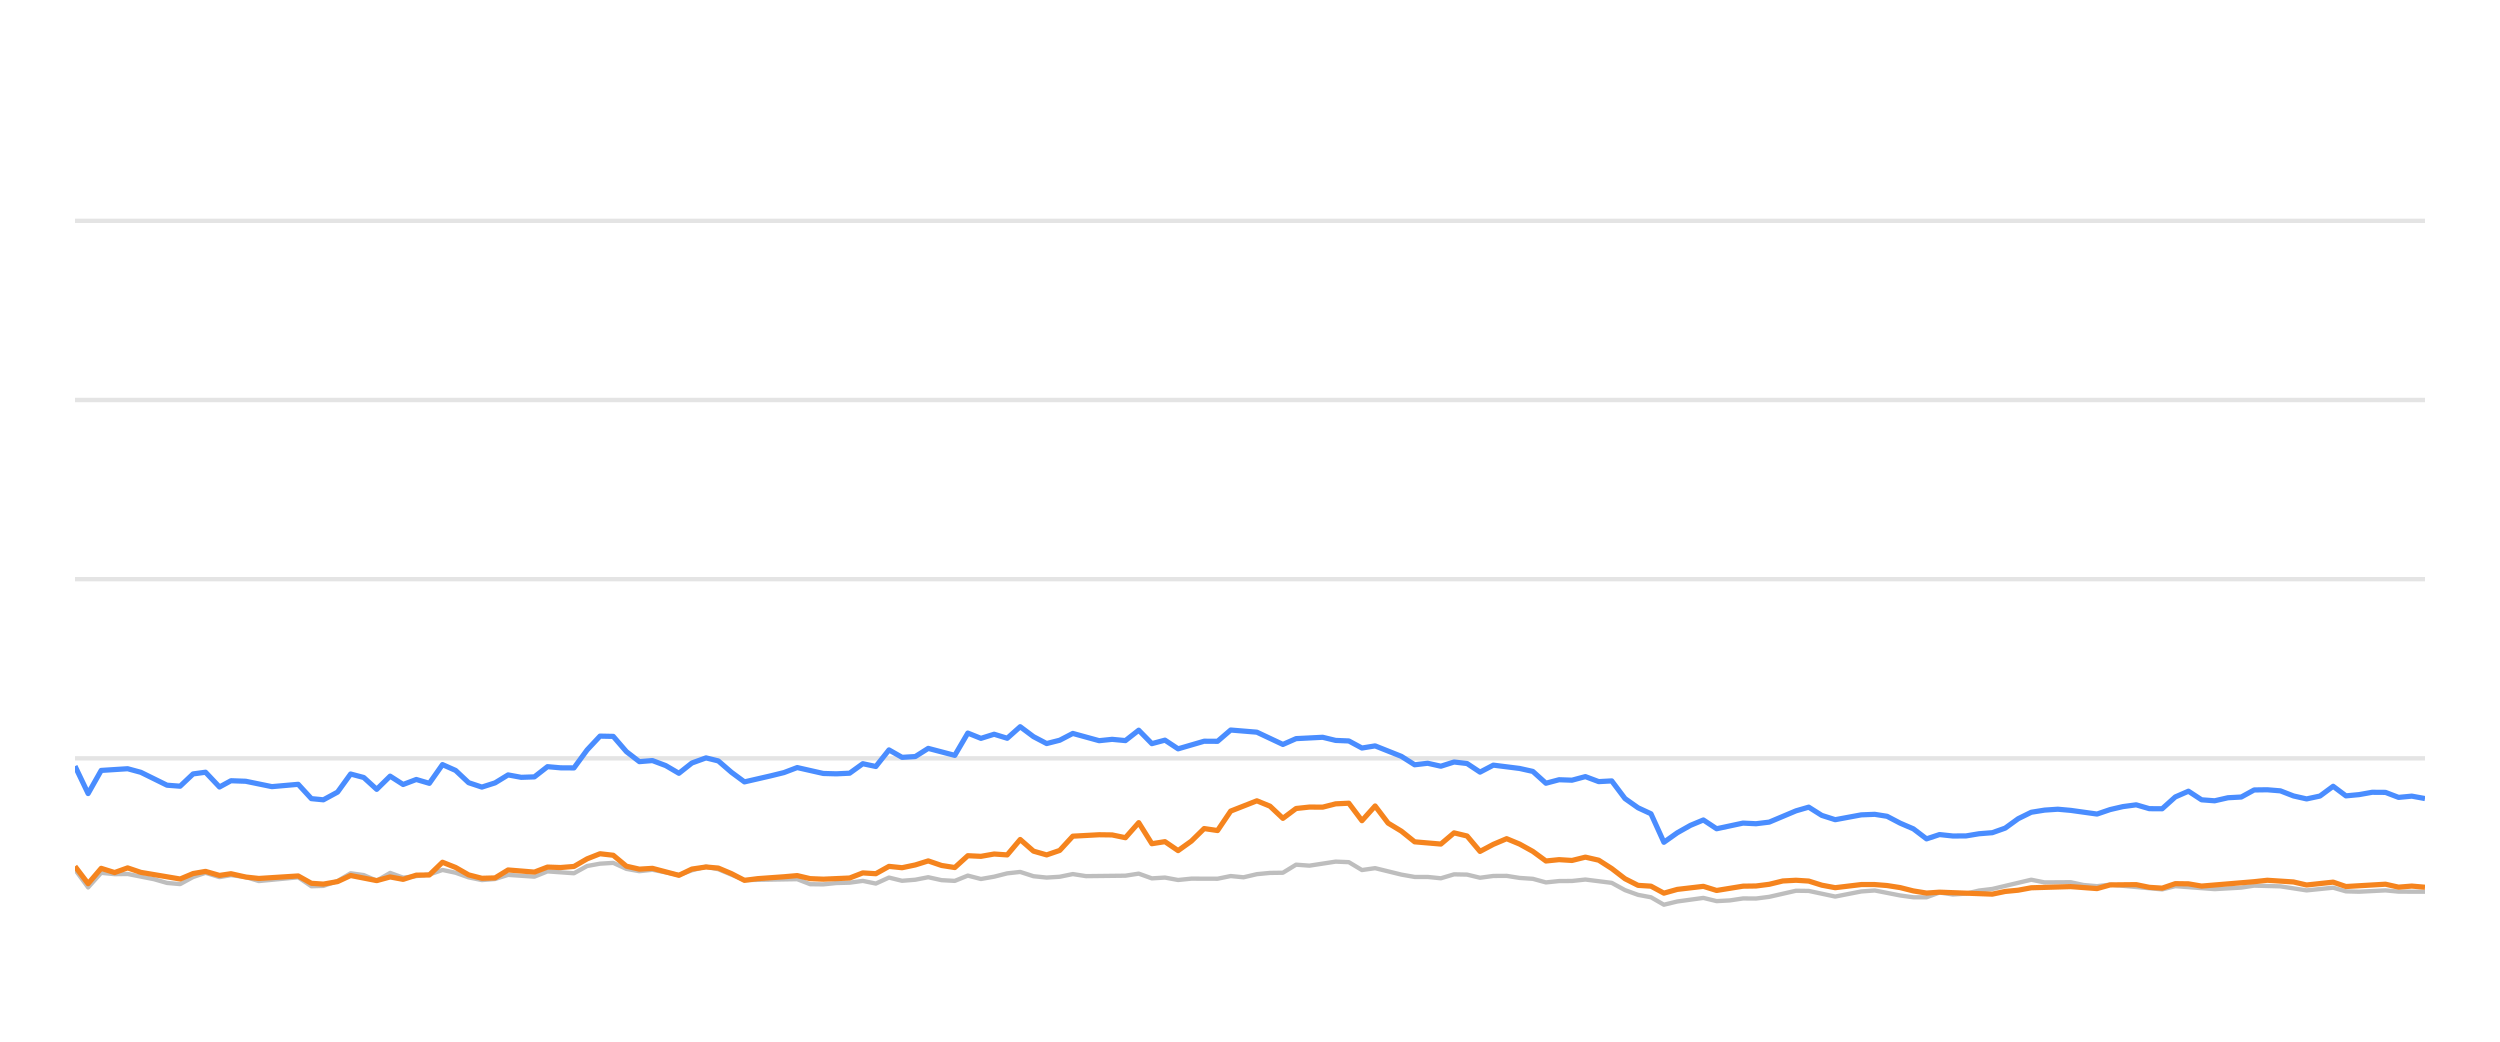
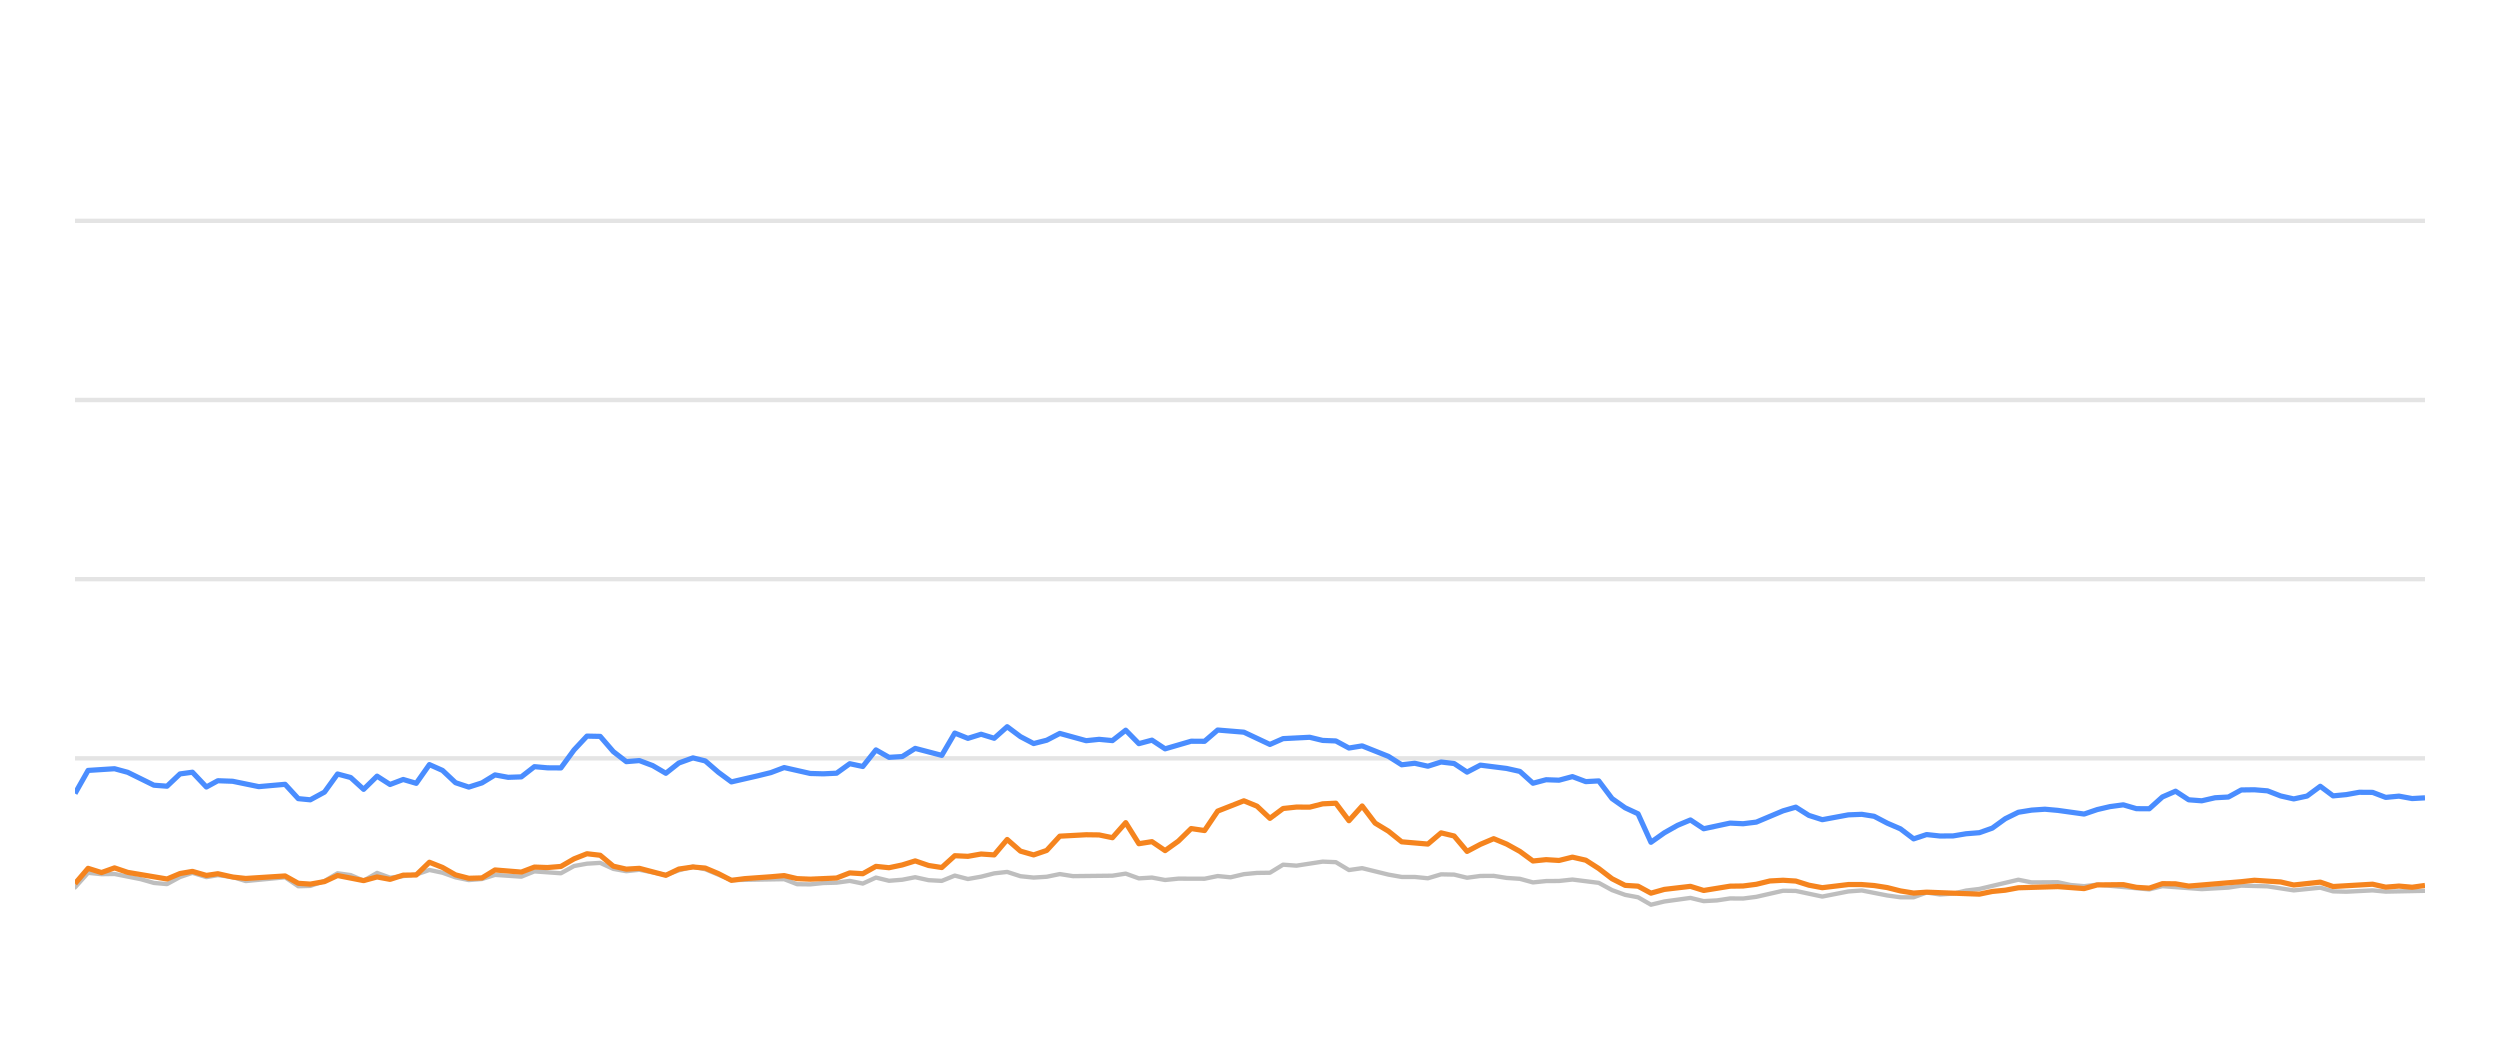
<svg xmlns="http://www.w3.org/2000/svg" width="288pt" height="120pt" viewBox="0 0 288 120" version="1.1">
  <defs>
    <style type="text/css">*{stroke-linejoin: round; stroke-linecap: butt}</style>
  </defs>
  <g id="figure_1">
    <g id="patch_1">
      <path d="M 0 120  L 288 120  L 288 0  L 0 0  L 0 120  z " style="fill: none; opacity: 0" />
    </g>
    <g id="axes_1">
      <g id="patch_2">
        <path d="M 8.64 108  L 279.36 108  L 279.36 4.8  L 8.64 4.8  L 8.64 108  z " style="fill: none" />
      </g>
      <g id="matplotlib.axis_1" />
      <g id="matplotlib.axis_2" />
      <g id="line2d_1">
-         <path d="M 8.64 87.36  L 279.36 87.36  " clip-path="url(#pc82ad5ecfd)" style="fill: none; stroke: #b2b2b2; stroke-opacity: 0.35; stroke-width: 0.5; stroke-linecap: square" />
+         <path d="M 8.64 87.36  L 279.36 87.36  " clip-path="url(#p3e34c779af)" style="fill: none; stroke: #b2b2b2; stroke-opacity: 0.35; stroke-width: 0.5; stroke-linecap: square" />
      </g>
      <g id="line2d_2">
-         <path d="M 8.64 66.72  L 279.36 66.72  " clip-path="url(#pc82ad5ecfd)" style="fill: none; stroke: #b2b2b2; stroke-opacity: 0.35; stroke-width: 0.5; stroke-linecap: square" />
+         <path d="M 8.64 66.72  L 279.36 66.72  " clip-path="url(#p3e34c779af)" style="fill: none; stroke: #b2b2b2; stroke-opacity: 0.35; stroke-width: 0.5; stroke-linecap: square" />
      </g>
      <g id="line2d_3">
-         <path d="M 8.64 46.08  L 279.36 46.08  " clip-path="url(#pc82ad5ecfd)" style="fill: none; stroke: #b2b2b2; stroke-opacity: 0.35; stroke-width: 0.5; stroke-linecap: square" />
+         <path d="M 8.64 46.08  L 279.36 46.08  " clip-path="url(#p3e34c779af)" style="fill: none; stroke: #b2b2b2; stroke-opacity: 0.35; stroke-width: 0.5; stroke-linecap: square" />
      </g>
      <g id="line2d_4">
-         <path d="M 8.64 25.44  L 279.36 25.44  " clip-path="url(#pc82ad5ecfd)" style="fill: none; stroke: #b2b2b2; stroke-opacity: 0.35; stroke-width: 0.5; stroke-linecap: square" />
+         <path d="M 8.64 25.44  L 279.36 25.44  " clip-path="url(#p3e34c779af)" style="fill: none; stroke: #b2b2b2; stroke-opacity: 0.35; stroke-width: 0.5; stroke-linecap: square" />
      </g>
      <g id="line2d_5">
-         <path d="M 8.64 100.167  L 10.151 102.231  L 11.657 100.549  L 13.203 100.704  L 14.703 100.683  L 17.733 101.282  L 19.239 101.715  L 20.751 101.849  L 22.245 101.034  L 23.677 100.549  L 25.286 101.044  L 26.608 100.817  L 28.307 101.034  L 29.818 101.498  L 34.353 101.065  L 35.87 102.097  L 37.254 102.056  L 38.888 101.498  L 40.393 100.601  L 41.903 100.807  L 43.397 101.457  L 44.943 100.559  L 46.44 101.106  L 49.459 100.745  L 50.974 100.219  L 52.485 100.539  L 53.986 101.075  L 55.512 101.385  L 57.029 101.261  L 58.531 100.786  L 61.561 100.993  L 63.07 100.384  L 66.121 100.601  L 67.637 99.765  L 69.123 99.496  L 70.646 99.403  L 72.159 100.095  L 73.656 100.363  L 75.159 100.198  L 78.209 100.797  L 79.707 100.26  L 81.332 99.837  L 82.75 100.136  L 85.761 101.385  L 91.838 101.282  L 93.33 101.86  L 94.844 101.88  L 96.343 101.725  L 97.878 101.684  L 99.394 101.478  L 100.896 101.787  L 102.41 101.096  L 103.917 101.467  L 105.443 101.344  L 106.932 101.055  L 108.471 101.395  L 109.991 101.478  L 111.493 100.869  L 113.004 101.261  L 114.523 100.993  L 116.032 100.611  L 117.527 100.446  L 119.059 100.941  L 120.575 101.096  L 122.08 101.003  L 123.588 100.693  L 125.106 100.931  L 129.651 100.879  L 131.18 100.642  L 132.695 101.189  L 134.203 101.096  L 135.717 101.375  L 137.246 101.22  L 140.262 101.23  L 141.774 100.92  L 143.252 101.065  L 144.791 100.704  L 146.303 100.559  L 147.79 100.539  L 149.308 99.61  L 150.85 99.723  L 153.865 99.259  L 155.384 99.321  L 156.895 100.229  L 158.414 100.012  L 161.442 100.755  L 162.968 101.024  L 164.47 101.024  L 165.987 101.178  L 167.508 100.724  L 169.008 100.755  L 170.499 101.117  L 172.035 100.91  L 173.567 100.9  L 175.056 101.137  L 176.584 101.24  L 178.091 101.653  L 179.604 101.498  L 181.095 101.488  L 182.637 101.323  L 185.669 101.705  L 187.198 102.541  L 188.705 103.088  L 190.192 103.366  L 191.681 104.223  L 193.225 103.851  L 196.227 103.439  L 197.755 103.81  L 199.276 103.728  L 200.794 103.5  L 202.295 103.511  L 203.818 103.315  L 206.901 102.613  L 208.365 102.634  L 211.417 103.284  L 214.412 102.696  L 215.968 102.582  L 218.907 103.16  L 220.419 103.366  L 221.939 103.366  L 223.432 102.819  L 224.973 103.046  L 226.496 102.943  L 227.979 102.592  L 229.513 102.407  L 234 101.344  L 235.534 101.653  L 238.55 101.633  L 240.021 101.952  L 241.579 102.087  L 243.087 101.911  L 249.082 102.458  L 250.594 102.087  L 255.127 102.427  L 258.194 102.252  L 259.679 102.025  L 262.701 102.107  L 265.721 102.572  L 268.779 102.262  L 270.254 102.685  L 271.77 102.726  L 274.805 102.572  L 276.316 102.716  L 279.36 102.726  L 279.36 102.726  " clip-path="url(#pc82ad5ecfd)" style="fill: none; stroke: #bebebe; stroke-width: 0.5; stroke-linecap: round" />
+         <path d="M 8.64 102.231  L 10.146 100.549  L 11.692 100.704  L 13.192 100.683  L 16.222 101.282  L 17.729 101.715  L 19.241 101.849  L 20.735 101.034  L 22.167 100.549  L 23.776 101.044  L 25.098 100.817  L 26.798 101.034  L 28.309 101.498  L 32.844 101.065  L 34.361 102.097  L 35.746 102.056  L 37.38 101.498  L 38.886 100.601  L 40.395 100.807  L 41.889 101.457  L 43.436 100.559  L 44.932 101.106  L 47.952 100.745  L 49.467 100.219  L 50.979 100.539  L 52.479 101.075  L 54.006 101.385  L 55.523 101.261  L 57.026 100.786  L 60.055 100.993  L 61.565 100.384  L 64.616 100.601  L 66.132 99.765  L 67.618 99.496  L 69.142 99.403  L 70.654 100.095  L 72.152 100.363  L 73.655 100.198  L 76.706 100.797  L 78.204 100.26  L 79.829 99.837  L 81.247 100.136  L 84.259 101.385  L 90.336 101.282  L 91.828 101.86  L 93.342 101.88  L 94.841 101.725  L 96.376 101.684  L 97.892 101.478  L 99.395 101.787  L 100.909 101.096  L 102.416 101.467  L 103.942 101.344  L 105.432 101.055  L 106.971 101.395  L 108.491 101.478  L 109.993 100.869  L 111.504 101.261  L 113.023 100.993  L 114.532 100.611  L 116.028 100.446  L 117.56 100.941  L 119.076 101.096  L 120.581 101.003  L 122.089 100.693  L 123.607 100.931  L 128.153 100.879  L 129.682 100.642  L 131.197 101.189  L 132.705 101.096  L 134.22 101.375  L 135.749 101.22  L 138.765 101.23  L 140.277 100.92  L 141.756 101.065  L 143.295 100.704  L 144.807 100.559  L 146.294 100.539  L 147.812 99.61  L 149.355 99.723  L 152.37 99.259  L 153.889 99.321  L 155.4 100.229  L 156.92 100.012  L 159.947 100.755  L 161.474 101.024  L 162.976 101.024  L 164.493 101.178  L 166.014 100.724  L 167.515 100.755  L 169.006 101.117  L 170.542 100.91  L 172.074 100.9  L 173.564 101.137  L 175.091 101.24  L 176.599 101.653  L 178.112 101.498  L 179.602 101.488  L 181.145 101.323  L 184.177 101.705  L 185.707 102.541  L 187.214 103.088  L 188.701 103.366  L 190.19 104.223  L 191.735 103.851  L 194.737 103.439  L 196.265 103.81  L 197.786 103.728  L 199.304 103.5  L 200.805 103.511  L 202.328 103.315  L 205.411 102.613  L 206.876 102.634  L 209.928 103.284  L 212.924 102.696  L 214.48 102.582  L 217.42 103.16  L 218.931 103.366  L 220.451 103.366  L 221.945 102.819  L 223.486 103.046  L 225.009 102.943  L 226.492 102.592  L 228.026 102.407  L 232.514 101.344  L 234.048 101.653  L 237.064 101.633  L 238.535 101.952  L 240.093 102.087  L 241.602 101.911  L 247.597 102.458  L 249.11 102.087  L 253.643 102.427  L 256.711 102.252  L 258.195 102.025  L 261.218 102.107  L 264.238 102.572  L 267.296 102.262  L 268.772 102.685  L 270.288 102.726  L 273.323 102.572  L 274.835 102.716  L 279.36 102.623  L 279.36 102.623  " clip-path="url(#p3e34c779af)" style="fill: none; stroke: #bebebe; stroke-width: 0.5; stroke-linecap: round" />
      </g>
      <g id="line2d_6">
-         <path d="M 8.64 88.258  L 10.151 91.416  L 11.657 88.753  L 14.703 88.557  L 16.224 88.97  L 19.239 90.456  L 20.751 90.57  L 22.245 89.156  L 23.677 88.96  L 25.286 90.662  L 26.608 89.94  L 28.307 90.002  L 31.321 90.621  L 34.353 90.353  L 35.87 92.004  L 37.254 92.138  L 38.888 91.251  L 40.393 89.166  L 41.903 89.568  L 43.397 90.931  L 44.943 89.414  L 46.44 90.373  L 47.955 89.796  L 49.459 90.239  L 50.974 88.082  L 52.485 88.753  L 53.986 90.167  L 55.512 90.673  L 57.029 90.188  L 58.531 89.269  L 60.043 89.548  L 61.561 89.496  L 63.07 88.32  L 64.58 88.454  L 66.121 88.464  L 67.637 86.39  L 69.123 84.801  L 70.646 84.832  L 72.159 86.586  L 73.656 87.742  L 75.159 87.618  L 76.694 88.196  L 78.209 89.083  L 79.707 87.897  L 81.332 87.308  L 82.75 87.659  L 84.264 88.97  L 85.761 90.074  L 88.81 89.372  L 90.313 89.001  L 91.838 88.423  L 94.844 89.104  L 96.343 89.145  L 97.878 89.073  L 99.394 87.979  L 100.896 88.299  L 102.41 86.39  L 103.917 87.246  L 105.443 87.154  L 106.932 86.214  L 109.991 87.019  L 111.493 84.45  L 113.004 85.059  L 114.523 84.584  L 116.032 85.048  L 117.527 83.717  L 119.059 84.863  L 120.575 85.657  L 122.08 85.275  L 123.588 84.491  L 126.622 85.327  L 128.116 85.172  L 129.651 85.317  L 131.18 84.12  L 132.695 85.668  L 134.203 85.265  L 135.717 86.266  L 138.719 85.389  L 140.262 85.399  L 141.774 84.099  L 144.791 84.347  L 147.79 85.76  L 149.308 85.09  L 152.374 84.935  L 153.865 85.296  L 155.384 85.358  L 156.895 86.173  L 158.414 85.926  L 161.442 87.133  L 162.968 88.103  L 164.47 87.928  L 165.987 88.268  L 167.508 87.783  L 169.008 87.959  L 170.499 88.949  L 172.035 88.144  L 175.056 88.526  L 176.584 88.867  L 178.091 90.229  L 179.604 89.826  L 181.095 89.878  L 182.637 89.465  L 184.172 90.043  L 185.669 89.961  L 187.198 91.994  L 188.705 93.057  L 190.192 93.748  L 191.681 97.03  L 193.225 95.936  L 194.744 95.079  L 196.227 94.46  L 197.755 95.472  L 200.794 94.821  L 202.295 94.894  L 203.818 94.708  L 206.901 93.408  L 208.365 92.984  L 209.869 93.934  L 211.417 94.429  L 214.412 93.872  L 215.968 93.81  L 217.39 94.037  L 218.907 94.832  L 220.419 95.482  L 221.939 96.638  L 223.432 96.142  L 224.973 96.307  L 226.496 96.297  L 227.979 96.049  L 229.513 95.926  L 230.999 95.399  L 232.494 94.316  L 234 93.573  L 235.534 93.325  L 237.061 93.222  L 238.55 93.356  L 241.579 93.779  L 243.087 93.263  L 244.555 92.922  L 246.089 92.716  L 247.605 93.16  L 249.082 93.17  L 250.594 91.808  L 252.11 91.147  L 253.622 92.138  L 255.127 92.252  L 256.662 91.901  L 258.194 91.818  L 259.679 91.003  L 261.192 90.982  L 262.701 91.106  L 264.213 91.694  L 265.721 92.035  L 267.258 91.705  L 268.779 90.58  L 270.254 91.684  L 271.77 91.54  L 273.272 91.271  L 274.805 91.282  L 276.316 91.86  L 277.841 91.715  L 279.36 91.994  L 279.36 91.994  " clip-path="url(#pc82ad5ecfd)" style="fill: none; stroke: #4a8dff; stroke-width: 0.6" />
+         <path d="M 8.64 91.416  L 10.146 88.753  L 13.192 88.557  L 14.713 88.97  L 17.729 90.456  L 19.241 90.57  L 20.735 89.156  L 22.167 88.96  L 23.776 90.662  L 25.098 89.94  L 26.798 90.002  L 29.812 90.621  L 32.844 90.353  L 34.361 92.004  L 35.746 92.138  L 37.38 91.251  L 38.886 89.166  L 40.395 89.568  L 41.889 90.931  L 43.436 89.414  L 44.932 90.373  L 46.448 89.796  L 47.952 90.239  L 49.467 88.082  L 50.979 88.753  L 52.479 90.167  L 54.006 90.673  L 55.523 90.188  L 57.026 89.269  L 58.537 89.548  L 60.055 89.496  L 61.565 88.32  L 63.075 88.454  L 64.616 88.464  L 66.132 86.39  L 67.618 84.801  L 69.142 84.832  L 70.654 86.586  L 72.152 87.742  L 73.655 87.618  L 75.19 88.196  L 76.706 89.083  L 78.204 87.897  L 79.829 87.308  L 81.247 87.659  L 82.761 88.97  L 84.259 90.074  L 87.308 89.372  L 88.811 89.001  L 90.336 88.423  L 93.342 89.104  L 94.841 89.145  L 96.376 89.073  L 97.892 87.979  L 99.395 88.299  L 100.909 86.39  L 102.416 87.246  L 103.942 87.154  L 105.432 86.214  L 108.491 87.019  L 109.993 84.45  L 111.504 85.059  L 113.023 84.584  L 114.532 85.048  L 116.028 83.717  L 117.56 84.863  L 119.076 85.657  L 120.581 85.275  L 122.089 84.491  L 125.124 85.327  L 126.618 85.172  L 128.153 85.317  L 129.682 84.12  L 131.197 85.668  L 132.705 85.265  L 134.22 86.266  L 137.222 85.389  L 138.765 85.399  L 140.277 84.099  L 143.295 84.347  L 146.294 85.76  L 147.812 85.09  L 150.879 84.935  L 152.37 85.296  L 153.889 85.358  L 155.4 86.173  L 156.92 85.926  L 159.947 87.133  L 161.474 88.103  L 162.976 87.928  L 164.493 88.268  L 166.014 87.783  L 167.515 87.959  L 169.006 88.949  L 170.542 88.144  L 173.564 88.526  L 175.091 88.867  L 176.599 90.229  L 178.112 89.826  L 179.602 89.878  L 181.145 89.465  L 182.68 90.043  L 184.177 89.961  L 185.707 91.994  L 187.214 93.057  L 188.701 93.748  L 190.19 97.03  L 191.735 95.936  L 193.253 95.079  L 194.737 94.46  L 196.265 95.472  L 199.304 94.821  L 200.805 94.894  L 202.328 94.708  L 205.411 93.408  L 206.876 92.984  L 208.38 93.934  L 209.928 94.429  L 212.924 93.872  L 214.48 93.81  L 215.902 94.037  L 217.42 94.832  L 218.931 95.482  L 220.451 96.638  L 221.945 96.142  L 223.486 96.307  L 225.009 96.297  L 226.492 96.049  L 228.026 95.926  L 229.512 95.399  L 231.008 94.316  L 232.514 93.573  L 234.048 93.325  L 235.575 93.222  L 237.064 93.356  L 240.093 93.779  L 241.602 93.263  L 243.07 92.922  L 244.605 92.716  L 246.12 93.16  L 247.597 93.17  L 249.11 91.808  L 250.626 91.147  L 252.138 92.138  L 253.643 92.252  L 255.178 91.901  L 256.711 91.818  L 258.195 91.003  L 259.709 90.982  L 261.218 91.106  L 262.73 91.694  L 264.238 92.035  L 265.775 91.705  L 267.296 90.58  L 268.772 91.684  L 270.288 91.54  L 271.79 91.271  L 273.323 91.282  L 274.835 91.86  L 276.36 91.715  L 277.879 91.994  L 279.36 91.911  L 279.36 91.911  " clip-path="url(#p3e34c779af)" style="fill: none; stroke: #4a8dff; stroke-width: 0.6" />
      </g>
      <g id="line2d_7">
-         <path d="M 8.64 99.806  L 10.151 101.798  L 11.657 100.033  L 13.203 100.518  L 14.703 99.981  L 16.224 100.497  L 20.751 101.261  L 22.245 100.632  L 23.677 100.384  L 25.286 100.848  L 26.608 100.652  L 28.307 101.034  L 29.818 101.199  L 34.353 100.91  L 35.87 101.756  L 37.254 101.849  L 38.888 101.56  L 40.393 100.859  L 43.397 101.447  L 44.943 101.024  L 46.44 101.302  L 47.955 100.817  L 49.459 100.797  L 50.974 99.331  L 52.485 99.93  L 53.986 100.786  L 55.512 101.178  L 57.029 101.137  L 58.531 100.219  L 61.561 100.466  L 63.07 99.888  L 64.58 99.94  L 66.121 99.816  L 67.637 98.939  L 69.123 98.351  L 70.646 98.526  L 72.159 99.785  L 73.656 100.126  L 75.159 100.033  L 78.209 100.838  L 79.707 100.116  L 81.332 99.878  L 82.75 100.002  L 84.264 100.642  L 85.761 101.416  L 87.294 101.22  L 90.313 101.003  L 91.838 100.869  L 93.33 101.22  L 94.844 101.282  L 97.878 101.148  L 99.394 100.559  L 100.896 100.652  L 102.41 99.806  L 103.917 99.961  L 105.443 99.641  L 106.932 99.176  L 108.471 99.703  L 109.991 99.94  L 111.493 98.578  L 113.004 98.65  L 114.523 98.382  L 116.032 98.485  L 117.527 96.71  L 119.059 98.052  L 120.575 98.485  L 122.08 97.969  L 123.588 96.328  L 126.622 96.163  L 128.116 96.184  L 129.651 96.504  L 131.18 94.77  L 132.695 97.195  L 134.203 96.958  L 135.717 97.99  L 137.246 96.896  L 138.719 95.451  L 140.262 95.678  L 141.774 93.438  L 144.791 92.252  L 146.303 92.871  L 147.79 94.274  L 149.308 93.139  L 150.85 92.974  L 152.374 92.984  L 153.865 92.603  L 155.384 92.53  L 156.895 94.543  L 158.414 92.85  L 159.907 94.821  L 161.442 95.75  L 162.968 96.978  L 165.987 97.236  L 167.508 95.946  L 169.008 96.307  L 170.499 98.082  L 172.035 97.267  L 173.567 96.617  L 175.056 97.236  L 176.584 98.082  L 178.091 99.187  L 179.604 99.032  L 181.095 99.125  L 182.637 98.743  L 184.172 99.094  L 185.669 100.054  L 187.198 101.23  L 188.705 101.994  L 190.192 102.087  L 191.681 102.892  L 193.225 102.458  L 196.227 102.107  L 197.755 102.582  L 200.794 102.087  L 202.295 102.066  L 203.818 101.87  L 205.38 101.488  L 206.901 101.406  L 208.365 101.498  L 209.869 101.973  L 211.417 102.262  L 214.412 101.901  L 215.968 101.901  L 217.39 102.014  L 218.907 102.252  L 220.419 102.634  L 221.939 102.881  L 223.432 102.778  L 229.513 103.005  L 230.999 102.696  L 232.494 102.551  L 234 102.272  L 238.55 102.138  L 241.579 102.365  L 243.087 101.942  L 246.089 101.911  L 247.605 102.221  L 249.082 102.314  L 250.594 101.798  L 252.11 101.818  L 253.622 102.076  L 259.679 101.571  L 261.192 101.406  L 264.213 101.602  L 265.721 101.952  L 268.779 101.622  L 270.254 102.128  L 274.805 101.86  L 276.316 102.2  L 277.841 102.076  L 279.36 102.21  L 279.36 102.21  " clip-path="url(#pc82ad5ecfd)" style="fill: none; stroke: #f5841e; stroke-width: 0.6" />
+         <path d="M 8.64 101.798  L 10.146 100.033  L 11.692 100.518  L 13.192 99.981  L 14.713 100.497  L 19.241 101.261  L 20.735 100.632  L 22.167 100.384  L 23.776 100.848  L 25.098 100.652  L 26.798 101.034  L 28.309 101.199  L 32.844 100.91  L 34.361 101.756  L 35.746 101.849  L 37.38 101.56  L 38.886 100.859  L 41.889 101.447  L 43.436 101.024  L 44.932 101.302  L 46.448 100.817  L 47.952 100.797  L 49.467 99.331  L 50.979 99.93  L 52.479 100.786  L 54.006 101.178  L 55.523 101.137  L 57.026 100.219  L 60.055 100.466  L 61.565 99.888  L 63.075 99.94  L 64.616 99.816  L 66.132 98.939  L 67.618 98.351  L 69.142 98.526  L 70.654 99.785  L 72.152 100.126  L 73.655 100.033  L 76.706 100.838  L 78.204 100.116  L 79.829 99.878  L 81.247 100.002  L 82.761 100.642  L 84.259 101.416  L 85.791 101.22  L 88.811 101.003  L 90.336 100.869  L 91.828 101.22  L 93.342 101.282  L 96.376 101.148  L 97.892 100.559  L 99.395 100.652  L 100.909 99.806  L 102.416 99.961  L 103.942 99.641  L 105.432 99.176  L 106.971 99.703  L 108.491 99.94  L 109.993 98.578  L 111.504 98.65  L 113.023 98.382  L 114.532 98.485  L 116.028 96.71  L 117.56 98.052  L 119.076 98.485  L 120.581 97.969  L 122.089 96.328  L 125.124 96.163  L 126.618 96.184  L 128.153 96.504  L 129.682 94.77  L 131.197 97.195  L 132.705 96.958  L 134.22 97.99  L 135.749 96.896  L 137.222 95.451  L 138.765 95.678  L 140.277 93.438  L 143.295 92.252  L 144.807 92.871  L 146.294 94.274  L 147.812 93.139  L 149.355 92.974  L 150.879 92.984  L 152.37 92.603  L 153.889 92.53  L 155.4 94.543  L 156.92 92.85  L 158.413 94.821  L 159.947 95.75  L 161.474 96.978  L 164.493 97.236  L 166.014 95.946  L 167.515 96.307  L 169.006 98.082  L 170.542 97.267  L 172.074 96.617  L 173.564 97.236  L 175.091 98.082  L 176.599 99.187  L 178.112 99.032  L 179.602 99.125  L 181.145 98.743  L 182.68 99.094  L 184.177 100.054  L 185.707 101.23  L 187.214 101.994  L 188.701 102.087  L 190.19 102.892  L 191.735 102.458  L 194.737 102.107  L 196.265 102.582  L 199.304 102.087  L 200.805 102.066  L 202.328 101.87  L 203.891 101.488  L 205.411 101.406  L 206.876 101.498  L 208.38 101.973  L 209.928 102.262  L 212.924 101.901  L 214.48 101.901  L 215.902 102.014  L 217.42 102.252  L 218.931 102.634  L 220.451 102.881  L 221.945 102.778  L 228.026 103.005  L 229.512 102.696  L 231.008 102.551  L 232.514 102.272  L 237.064 102.138  L 240.093 102.365  L 241.602 101.942  L 244.605 101.911  L 246.12 102.221  L 247.597 102.314  L 249.11 101.798  L 250.626 101.818  L 252.138 102.076  L 258.195 101.571  L 259.709 101.406  L 262.73 101.602  L 264.238 101.952  L 267.296 101.622  L 268.772 102.128  L 273.323 101.86  L 274.835 102.2  L 276.36 102.076  L 277.879 102.21  L 279.36 102.004  L 279.36 102.004  " clip-path="url(#p3e34c779af)" style="fill: none; stroke: #f5841e; stroke-width: 0.6" />
      </g>
    </g>
  </g>
  <defs>
-     <clipPath id="pc82ad5ecfd">
+     <clipPath id="p3e34c779af">
      <rect x="8.64" y="4.8" width="270.72" height="103.2" />
    </clipPath>
  </defs>
</svg>
